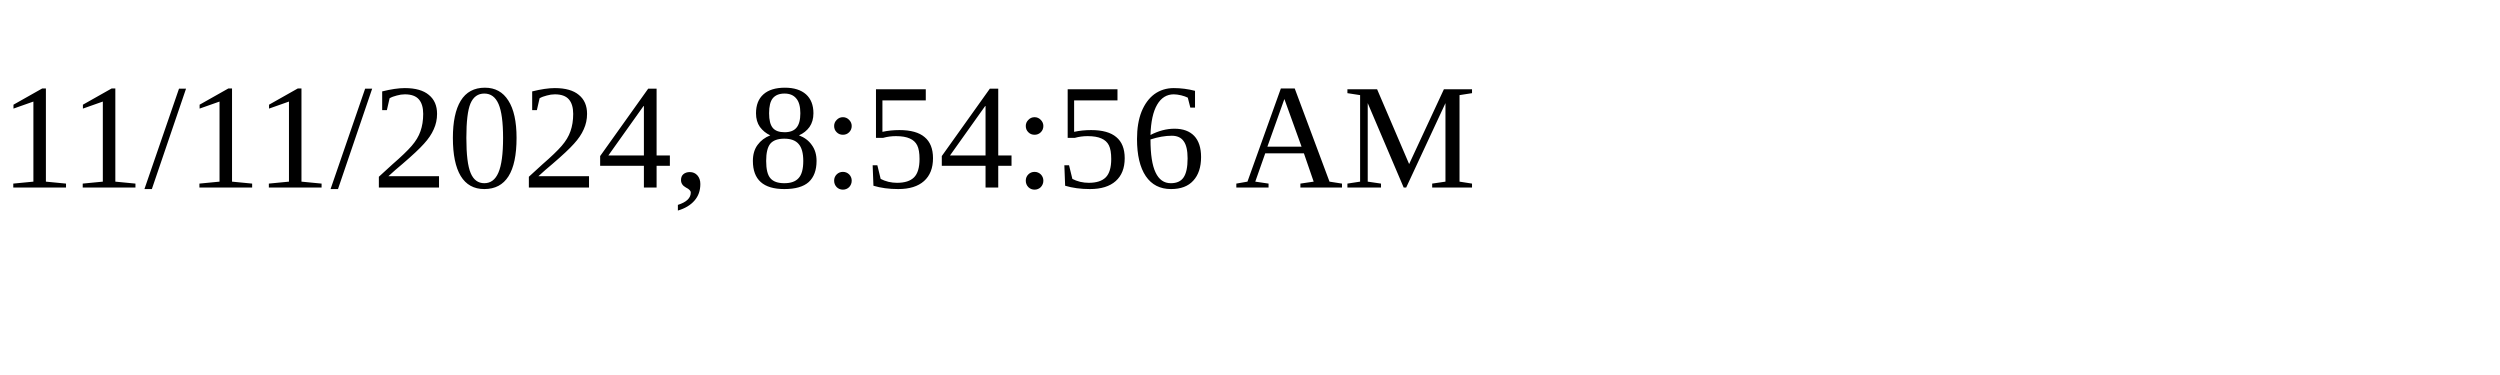
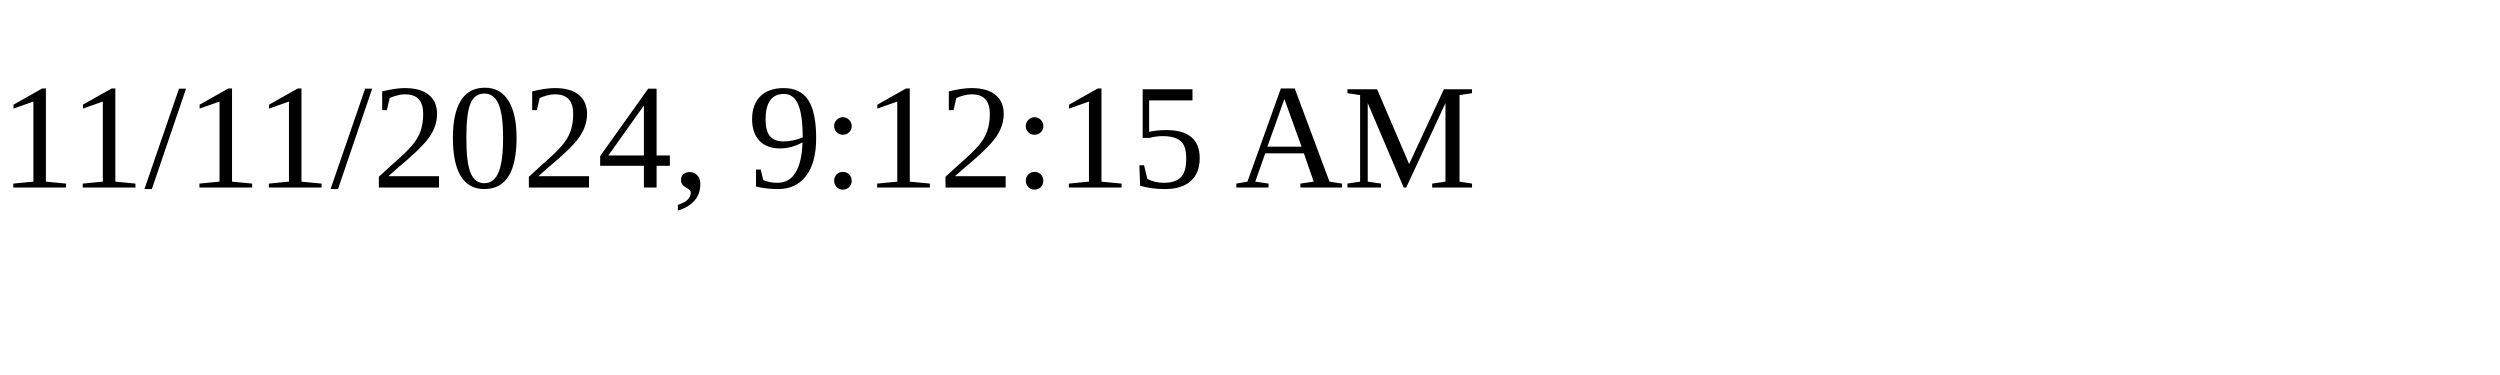
<svg xmlns="http://www.w3.org/2000/svg" height="30" width="200">
-   <text x="0" y="15">11/11/2024, 8:54:56 AM</text>
+   <text x="0" y="15">11/11/2024, 9:12:15 AM</text>
</svg>
